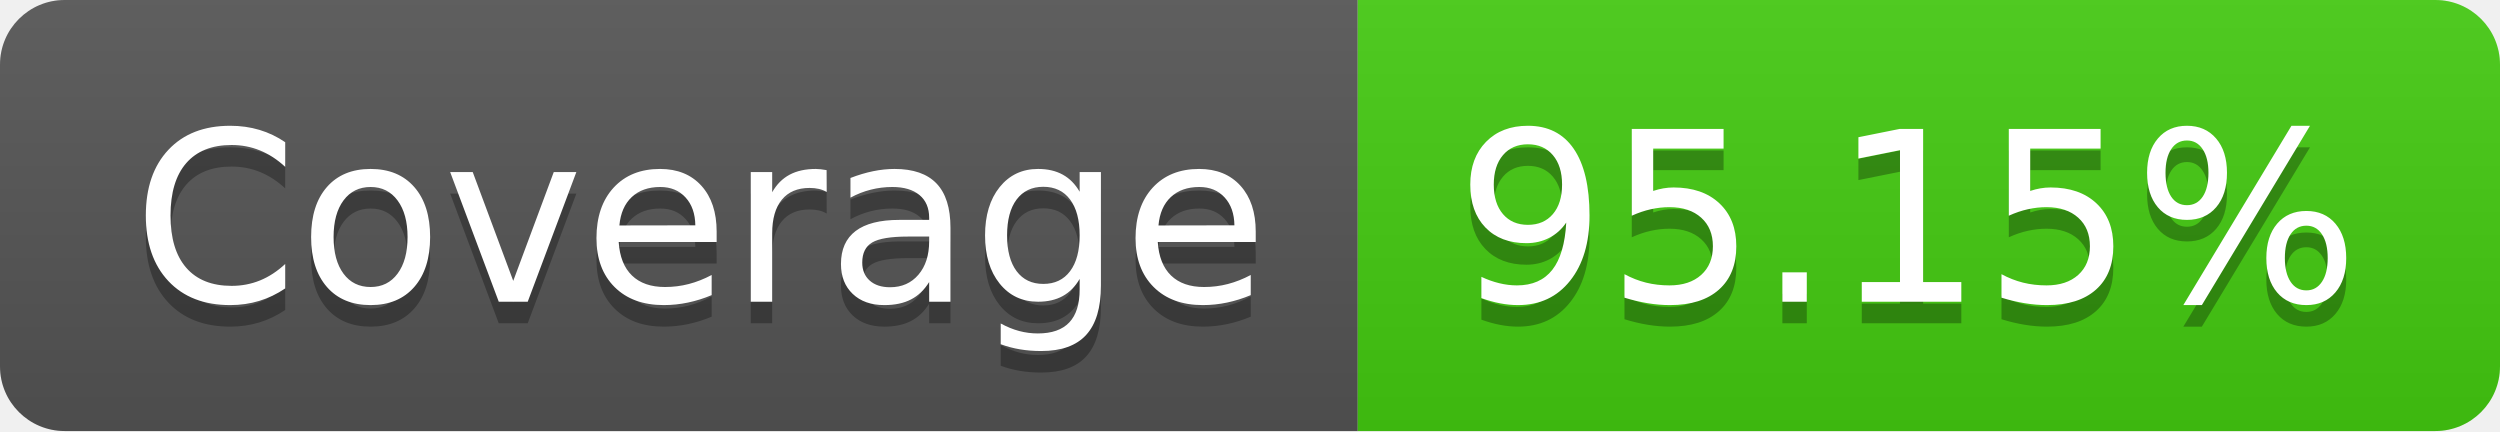
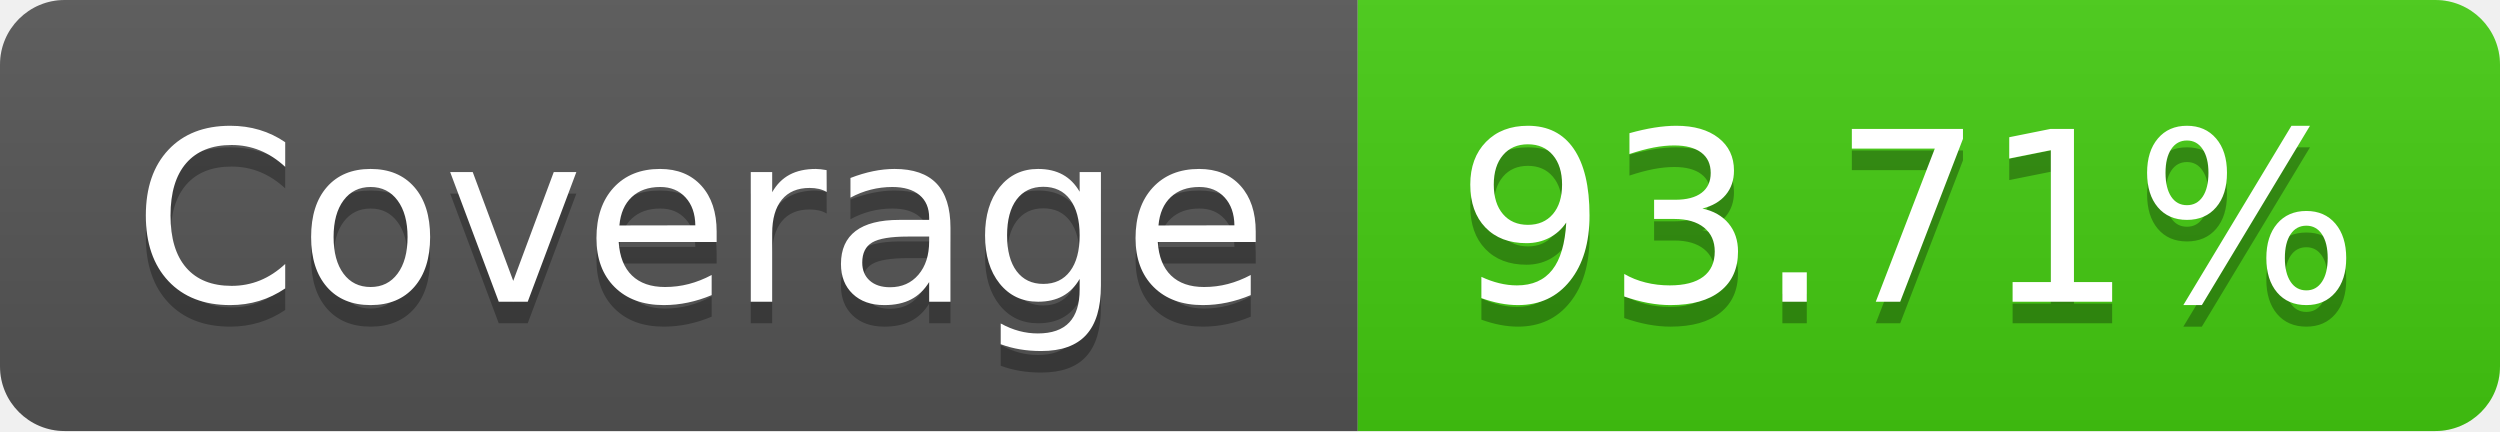
- <svg xmlns="http://www.w3.org/2000/svg" width="116" height="20" role="img" aria-label="Coverage: 95.15%">
+ <svg xmlns="http://www.w3.org/2000/svg" width="116" height="20" role="img" aria-label="Coverage: 93.71%">
  <linearGradient id="s" x2="0" y2="100%">
    <stop offset="0" stop-color="#bbb" stop-opacity=".1" />
    <stop offset="1" stop-opacity=".1" />
  </linearGradient>
  <clipPath id="r">
    <rect width="116" height="20" rx="3" fill="#fff" />
  </clipPath>
  <g clip-path="url(#r)">
    <rect width="63" height="20" fill="#555" />
    <rect x="63" width="53" height="20" fill="#4c1" />
    <rect width="116" height="20" fill="url(#s)" />
  </g>
  <g fill="#fff" text-anchor="middle" font-family="Verdana,Geneva,DejaVu Sans,sans-serif" text-rendering="geometricPrecision" font-size="110">
    <text aria-hidden="true" x="325" y="150" fill="#010101" fill-opacity=".3" transform="scale(.1)" textLength="530">Coverage</text>
    <text x="325" y="140" transform="scale(.1)" fill="#fff" textLength="530">Coverage</text>
-     <text aria-hidden="true" x="885" y="150" fill="#010101" fill-opacity=".3" transform="scale(.1)" textLength="430">95.15%</text>
-     <text x="885" y="140" transform="scale(.1)" fill="#fff" textLength="430">95.15%</text>
+     <text aria-hidden="true" x="885" y="150" fill="#010101" fill-opacity=".3" transform="scale(.1)" textLength="430">93.71%</text>
+     <text x="885" y="140" transform="scale(.1)" fill="#fff" textLength="430">93.71%</text>
  </g>
</svg>
